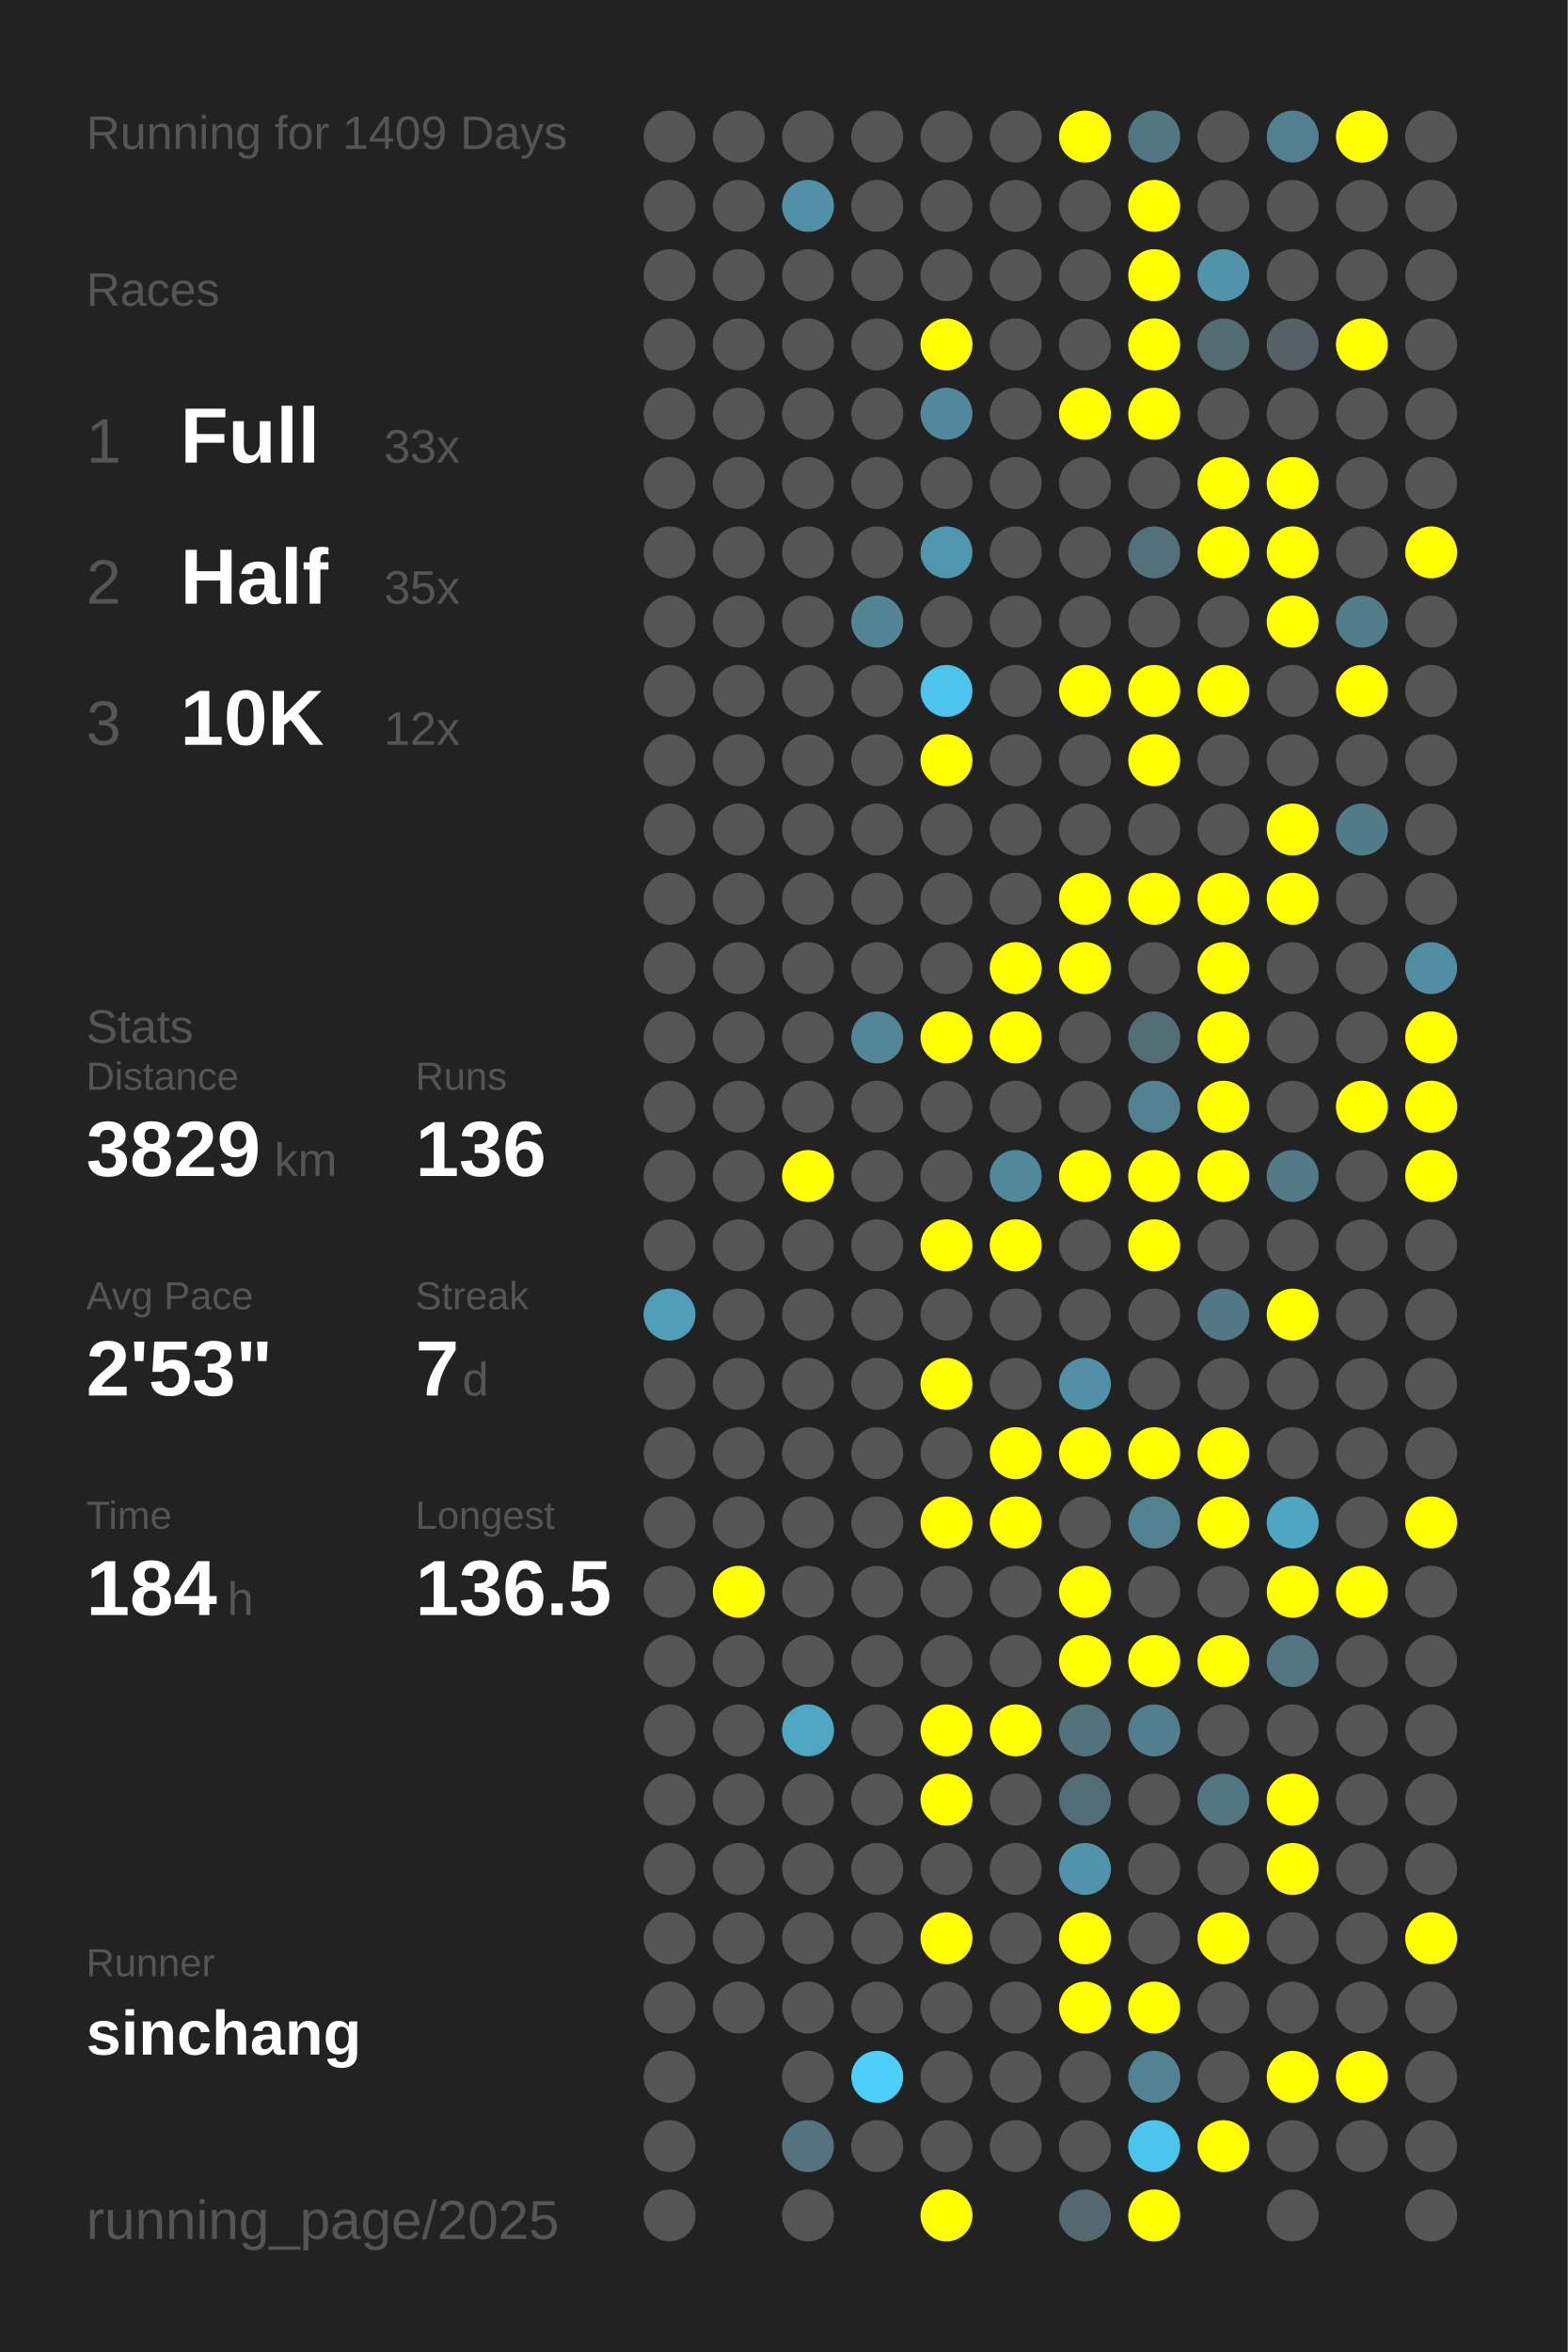
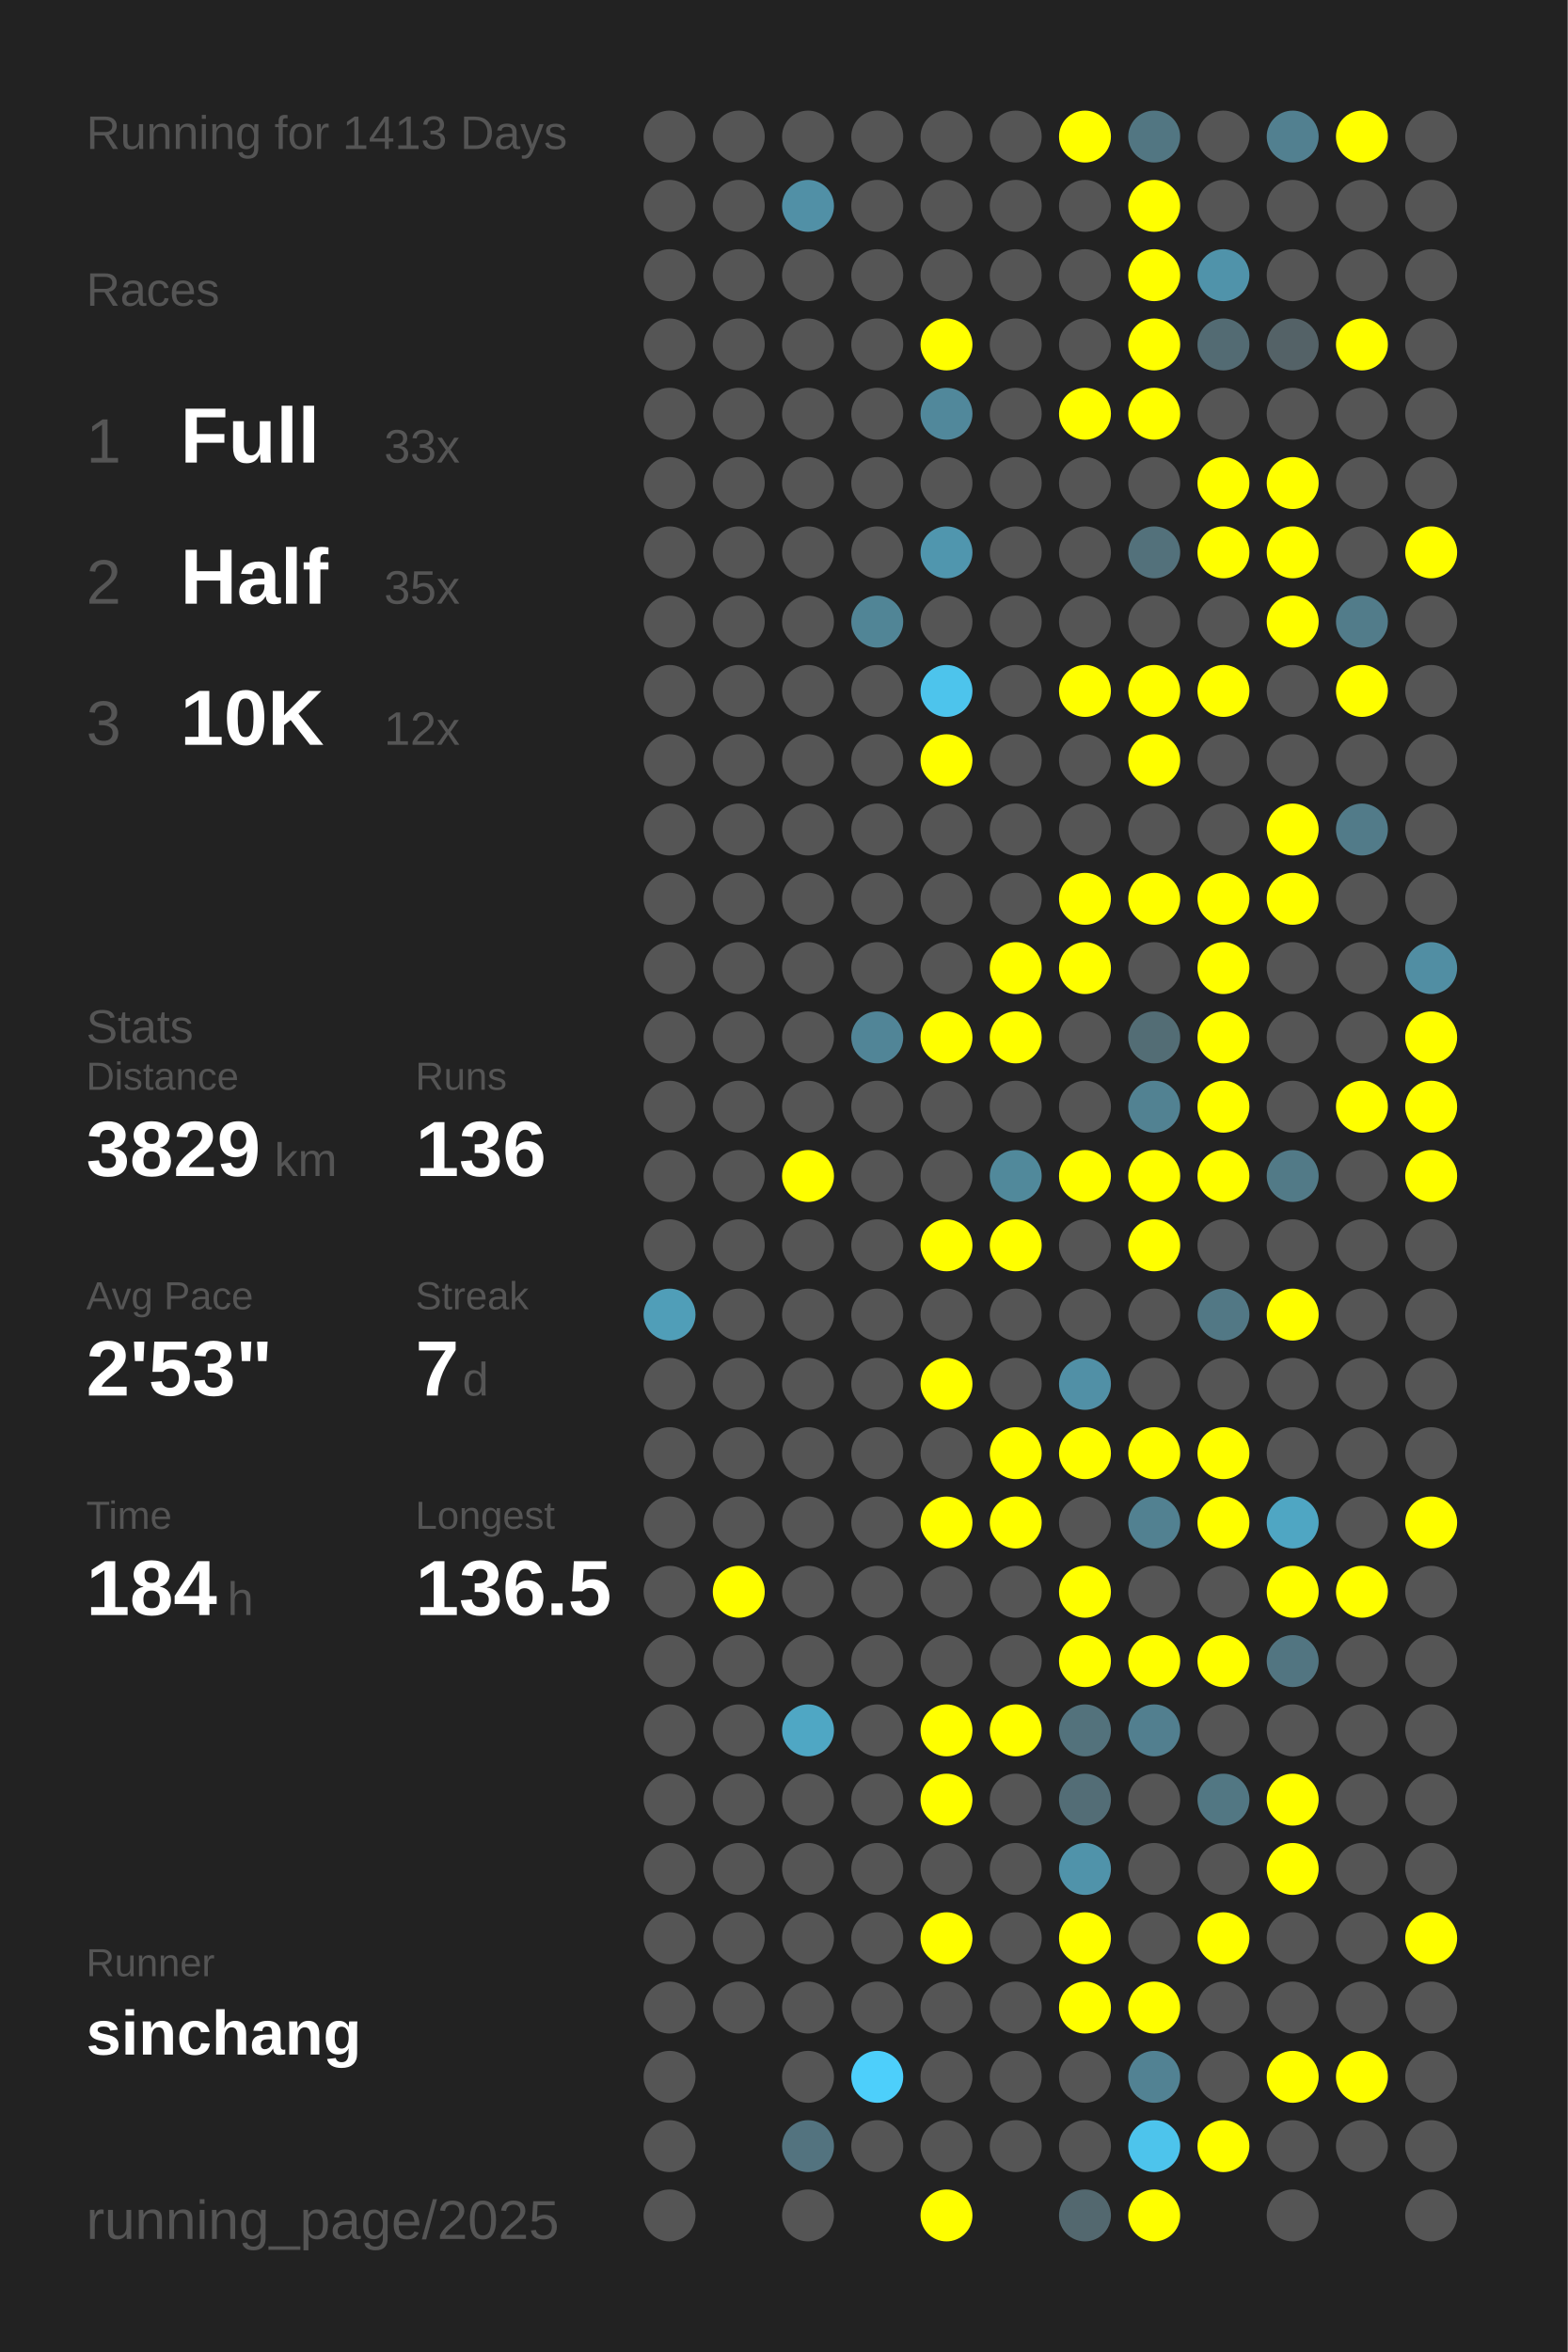
<svg xmlns="http://www.w3.org/2000/svg" baseProfile="full" height="300mm" version="1.1" viewBox="0,0,200,300" width="200mm">
  <defs />
  <rect fill="#222222" height="300" width="200" x="0" y="0" />
-   <text fill="#555555" style="font-size:6px; font-family:Arial;" x="11" y="19">Running for 1409 Days</text>
+   <text fill="#555555" style="font-size:6px; font-family:Arial;" x="11" y="19">Running for 1413 Days</text>
  <text fill="#555555" style="font-size:6px; font-family:Arial;" x="11" y="39">Races</text>
  <text fill="#555555" style="font-size:8px; font-family:Arial;" x="11" y="59">1</text>
  <text fill="#FFFFFF" style="font-size:10px; font-family:Arial; font-weight:bold;" x="23" y="59">Full</text>
  <text fill="#555555" style="font-size:6px; font-family:Arial;" x="49" y="59">33x</text>
  <text fill="#555555" style="font-size:8px; font-family:Arial;" x="11" y="77">2</text>
  <text fill="#FFFFFF" style="font-size:10px; font-family:Arial; font-weight:bold;" x="23" y="77">Half</text>
  <text fill="#555555" style="font-size:6px; font-family:Arial;" x="49" y="77">35x</text>
  <text fill="#555555" style="font-size:8px; font-family:Arial;" x="11" y="95">3</text>
  <text fill="#FFFFFF" style="font-size:10px; font-family:Arial; font-weight:bold;" x="23" y="95">10K</text>
  <text fill="#555555" style="font-size:6px; font-family:Arial;" x="49" y="95">12x</text>
  <text fill="#555555" style="font-size:6px; font-family:Arial;" x="11" y="133">Stats</text>
  <text fill="#555555" style="font-size:5px; font-family:Arial;" x="11" y="139">Distance</text>
  <text fill="#FFFFFF" style="font-size:10px; font-family:Arial; font-weight:bold;" x="11" y="150">3829</text>
  <text fill="#555555" style="font-size:6px; font-family:Arial;" x="35" y="150">km</text>
  <text fill="#555555" style="font-size:5px; font-family:Arial;" x="53" y="139">Runs</text>
  <text fill="#FFFFFF" style="font-size:10px; font-family:Arial; font-weight:bold;" x="53" y="150">136</text>
  <text fill="#555555" style="font-size:5px; font-family:Arial;" x="11" y="167">Avg Pace</text>
  <text fill="#FFFFFF" style="font-size:10px; font-family:Arial; font-weight:bold;" x="11" y="178">2'53"</text>
  <text fill="#555555" style="font-size:5px; font-family:Arial;" x="53" y="167">Streak</text>
  <text fill="#FFFFFF" style="font-size:10px; font-family:Arial; font-weight:bold;" x="53" y="178">7</text>
  <text fill="#555555" style="font-size:6px; font-family:Arial;" x="59" y="178">d</text>
  <text fill="#555555" style="font-size:5px; font-family:Arial;" x="11" y="195">Time</text>
  <text fill="#FFFFFF" style="font-size:10px; font-family:Arial; font-weight:bold;" x="11" y="206">184</text>
  <text fill="#555555" style="font-size:6px; font-family:Arial;" x="29" y="206">h</text>
  <text fill="#555555" style="font-size:5px; font-family:Arial;" x="53" y="195">Longest</text>
  <text fill="#FFFFFF" style="font-size:10px; font-family:Arial; font-weight:bold;" x="53" y="206">136.5</text>
  <text fill="#555555" style="font-size:5px; font-family:Arial;" x="11" y="252.065">Runner</text>
  <text fill="#FFFFFF" style="font-size:8px; font-family:Arial; font-weight:bold;" x="11" y="262.065">sinchang</text>
  <text fill="#555555" style="font-size:7px; font-family:Arial;" x="11" y="285.581">running_page/2025</text>
  <circle cx="85.417" cy="17.419" fill="#555555" r="3.312" />
  <circle cx="85.417" cy="26.258" fill="#555555" r="3.312" />
  <circle cx="85.417" cy="35.097" fill="#555555" r="3.312" />
  <circle cx="85.417" cy="43.935" fill="#555555" r="3.312" />
  <circle cx="85.417" cy="52.774" fill="#555555" r="3.312" />
  <circle cx="85.417" cy="61.613" fill="#555555" r="3.312" />
  <circle cx="85.417" cy="70.452" fill="#555555" r="3.312" />
  <circle cx="85.417" cy="79.29" fill="#555555" r="3.312" />
  <circle cx="85.417" cy="88.129" fill="#555555" r="3.312" />
  <circle cx="85.417" cy="96.968" fill="#555555" r="3.312" />
  <circle cx="85.417" cy="105.806" fill="#555555" r="3.312" />
  <circle cx="85.417" cy="114.645" fill="#555555" r="3.312" />
  <circle cx="85.417" cy="123.484" fill="#555555" r="3.312" />
  <circle cx="85.417" cy="132.323" fill="#555555" r="3.312" />
  <circle cx="85.417" cy="141.161" fill="#555555" r="3.312" />
  <circle cx="85.417" cy="150" fill="#555555" r="3.312" />
  <circle cx="85.417" cy="158.839" fill="#555555" r="3.312" />
  <circle cx="85.417" cy="167.677" fill="#509eb8" r="3.312" />
  <circle cx="85.417" cy="176.516" fill="#555555" r="3.312" />
  <circle cx="85.417" cy="185.355" fill="#555555" r="3.312" />
  <circle cx="85.417" cy="194.194" fill="#555555" r="3.312" />
  <circle cx="85.417" cy="203.032" fill="#555555" r="3.312" />
  <circle cx="85.417" cy="211.871" fill="#555555" r="3.312" />
  <circle cx="85.417" cy="220.71" fill="#555555" r="3.312" />
  <circle cx="85.417" cy="229.548" fill="#555555" r="3.312" />
  <circle cx="85.417" cy="238.387" fill="#555555" r="3.312" />
  <circle cx="85.417" cy="247.226" fill="#555555" r="3.312" />
  <circle cx="85.417" cy="256.065" fill="#555555" r="3.312" />
  <circle cx="85.417" cy="264.903" fill="#555555" r="3.312" />
  <circle cx="85.417" cy="273.742" fill="#555555" r="3.312" />
  <circle cx="85.417" cy="282.581" fill="#555555" r="3.312" />
  <circle cx="94.25" cy="17.419" fill="#555555" r="3.312" />
  <circle cx="94.25" cy="26.258" fill="#555555" r="3.312" />
  <circle cx="94.25" cy="35.097" fill="#555555" r="3.312" />
  <circle cx="94.25" cy="43.935" fill="#555555" r="3.312" />
  <circle cx="94.25" cy="52.774" fill="#555555" r="3.312" />
  <circle cx="94.25" cy="61.613" fill="#555555" r="3.312" />
  <circle cx="94.25" cy="70.452" fill="#555555" r="3.312" />
  <circle cx="94.25" cy="79.29" fill="#555555" r="3.312" />
  <circle cx="94.25" cy="88.129" fill="#555555" r="3.312" />
  <circle cx="94.25" cy="96.968" fill="#555555" r="3.312" />
  <circle cx="94.25" cy="105.806" fill="#555555" r="3.312" />
  <circle cx="94.25" cy="114.645" fill="#555555" r="3.312" />
  <circle cx="94.25" cy="123.484" fill="#555555" r="3.312" />
  <circle cx="94.25" cy="132.323" fill="#555555" r="3.312" />
  <circle cx="94.25" cy="141.161" fill="#555555" r="3.312" />
  <circle cx="94.25" cy="150" fill="#555555" r="3.312" />
  <circle cx="94.25" cy="158.839" fill="#555555" r="3.312" />
  <circle cx="94.25" cy="167.677" fill="#555555" r="3.312" />
  <circle cx="94.25" cy="176.516" fill="#555555" r="3.312" />
  <circle cx="94.25" cy="185.355" fill="#555555" r="3.312" />
  <circle cx="94.25" cy="194.194" fill="#555555" r="3.312" />
  <circle cx="94.25" cy="203.032" fill="#FFFF00" r="3.312" />
  <circle cx="94.25" cy="211.871" fill="#555555" r="3.312" />
  <circle cx="94.25" cy="220.71" fill="#555555" r="3.312" />
  <circle cx="94.25" cy="229.548" fill="#555555" r="3.312" />
  <circle cx="94.25" cy="238.387" fill="#555555" r="3.312" />
  <circle cx="94.25" cy="247.226" fill="#555555" r="3.312" />
  <circle cx="94.25" cy="256.065" fill="#555555" r="3.312" />
  <circle cx="103.083" cy="17.419" fill="#555555" r="3.312" />
  <circle cx="103.083" cy="26.258" fill="#5190a6" r="3.312" />
  <circle cx="103.083" cy="35.097" fill="#555555" r="3.312" />
  <circle cx="103.083" cy="43.935" fill="#555555" r="3.312" />
  <circle cx="103.083" cy="52.774" fill="#555555" r="3.312" />
  <circle cx="103.083" cy="61.613" fill="#555555" r="3.312" />
  <circle cx="103.083" cy="70.452" fill="#555555" r="3.312" />
  <circle cx="103.083" cy="79.29" fill="#555555" r="3.312" />
  <circle cx="103.083" cy="88.129" fill="#555555" r="3.312" />
  <circle cx="103.083" cy="96.968" fill="#555555" r="3.312" />
  <circle cx="103.083" cy="105.806" fill="#555555" r="3.312" />
  <circle cx="103.083" cy="114.645" fill="#555555" r="3.312" />
  <circle cx="103.083" cy="123.484" fill="#555555" r="3.312" />
  <circle cx="103.083" cy="132.323" fill="#555555" r="3.312" />
  <circle cx="103.083" cy="141.161" fill="#555555" r="3.312" />
  <circle cx="103.083" cy="150" fill="#FFFF00" r="3.312" />
  <circle cx="103.083" cy="158.839" fill="#555555" r="3.312" />
  <circle cx="103.083" cy="167.677" fill="#555555" r="3.312" />
  <circle cx="103.083" cy="176.516" fill="#555555" r="3.312" />
  <circle cx="103.083" cy="185.355" fill="#555555" r="3.312" />
  <circle cx="103.083" cy="194.194" fill="#555555" r="3.312" />
  <circle cx="103.083" cy="203.032" fill="#555555" r="3.312" />
  <circle cx="103.083" cy="211.871" fill="#555555" r="3.312" />
  <circle cx="103.083" cy="220.71" fill="#4fa7c4" r="3.312" />
  <circle cx="103.083" cy="229.548" fill="#555555" r="3.312" />
  <circle cx="103.083" cy="238.387" fill="#555555" r="3.312" />
  <circle cx="103.083" cy="247.226" fill="#555555" r="3.312" />
  <circle cx="103.083" cy="256.065" fill="#555555" r="3.312" />
  <circle cx="103.083" cy="264.903" fill="#555555" r="3.312" />
  <circle cx="103.083" cy="273.742" fill="#53737f" r="3.312" />
  <circle cx="103.083" cy="282.581" fill="#555555" r="3.312" />
  <circle cx="111.917" cy="17.419" fill="#555555" r="3.312" />
  <circle cx="111.917" cy="26.258" fill="#555555" r="3.312" />
  <circle cx="111.917" cy="35.097" fill="#555555" r="3.312" />
  <circle cx="111.917" cy="43.935" fill="#555555" r="3.312" />
  <circle cx="111.917" cy="52.774" fill="#555555" r="3.312" />
  <circle cx="111.917" cy="61.613" fill="#555555" r="3.312" />
  <circle cx="111.917" cy="70.452" fill="#555555" r="3.312" />
  <circle cx="111.917" cy="79.29" fill="#518596" r="3.312" />
  <circle cx="111.917" cy="88.129" fill="#555555" r="3.312" />
  <circle cx="111.917" cy="96.968" fill="#555555" r="3.312" />
  <circle cx="111.917" cy="105.806" fill="#555555" r="3.312" />
  <circle cx="111.917" cy="114.645" fill="#555555" r="3.312" />
  <circle cx="111.917" cy="123.484" fill="#555555" r="3.312" />
  <circle cx="111.917" cy="132.323" fill="#518597" r="3.312" />
  <circle cx="111.917" cy="141.161" fill="#555555" r="3.312" />
  <circle cx="111.917" cy="150" fill="#555555" r="3.312" />
  <circle cx="111.917" cy="158.839" fill="#555555" r="3.312" />
  <circle cx="111.917" cy="167.677" fill="#555555" r="3.312" />
  <circle cx="111.917" cy="176.516" fill="#555555" r="3.312" />
  <circle cx="111.917" cy="185.355" fill="#555555" r="3.312" />
  <circle cx="111.917" cy="194.194" fill="#555555" r="3.312" />
  <circle cx="111.917" cy="203.032" fill="#555555" r="3.312" />
  <circle cx="111.917" cy="211.871" fill="#555555" r="3.312" />
  <circle cx="111.917" cy="220.71" fill="#555555" r="3.312" />
  <circle cx="111.917" cy="229.548" fill="#555555" r="3.312" />
  <circle cx="111.917" cy="238.387" fill="#555555" r="3.312" />
  <circle cx="111.917" cy="247.226" fill="#555555" r="3.312" />
  <circle cx="111.917" cy="256.065" fill="#555555" r="3.312" />
  <circle cx="111.917" cy="264.903" fill="#4dcffb" r="3.312" />
  <circle cx="111.917" cy="273.742" fill="#555555" r="3.312" />
  <circle cx="120.75" cy="17.419" fill="#555555" r="3.312" />
  <circle cx="120.75" cy="26.258" fill="#555555" r="3.312" />
  <circle cx="120.75" cy="35.097" fill="#555555" r="3.312" />
  <circle cx="120.75" cy="43.935" fill="#FFFF00" r="3.312" />
  <circle cx="120.75" cy="52.774" fill="#51889b" r="3.312" />
  <circle cx="120.75" cy="61.613" fill="#555555" r="3.312" />
  <circle cx="120.75" cy="70.452" fill="#5096ae" r="3.312" />
  <circle cx="120.75" cy="79.29" fill="#555555" r="3.312" />
  <circle cx="120.75" cy="88.129" fill="#4dc4ec" r="3.312" />
  <circle cx="120.75" cy="96.968" fill="#FFFF00" r="3.312" />
  <circle cx="120.75" cy="105.806" fill="#555555" r="3.312" />
  <circle cx="120.75" cy="114.645" fill="#555555" r="3.312" />
  <circle cx="120.75" cy="123.484" fill="#555555" r="3.312" />
  <circle cx="120.75" cy="132.323" fill="#FFFF00" r="3.312" />
  <circle cx="120.75" cy="141.161" fill="#555555" r="3.312" />
  <circle cx="120.75" cy="150" fill="#555555" r="3.312" />
  <circle cx="120.75" cy="158.839" fill="#FFFF00" r="3.312" />
  <circle cx="120.75" cy="167.677" fill="#555555" r="3.312" />
  <circle cx="120.75" cy="176.516" fill="#FFFF00" r="3.312" />
  <circle cx="120.75" cy="185.355" fill="#555555" r="3.312" />
  <circle cx="120.75" cy="194.194" fill="#FFFF00" r="3.312" />
  <circle cx="120.75" cy="203.032" fill="#555555" r="3.312" />
  <circle cx="120.75" cy="211.871" fill="#555555" r="3.312" />
  <circle cx="120.75" cy="220.71" fill="#FFFF00" r="3.312" />
  <circle cx="120.75" cy="229.548" fill="#FFFF00" r="3.312" />
  <circle cx="120.75" cy="238.387" fill="#555555" r="3.312" />
  <circle cx="120.75" cy="247.226" fill="#FFFF00" r="3.312" />
  <circle cx="120.75" cy="256.065" fill="#555555" r="3.312" />
  <circle cx="120.75" cy="264.903" fill="#555555" r="3.312" />
  <circle cx="120.75" cy="273.742" fill="#555555" r="3.312" />
  <circle cx="120.75" cy="282.581" fill="#FFFF00" r="3.312" />
  <circle cx="129.583" cy="17.419" fill="#555555" r="3.312" />
  <circle cx="129.583" cy="26.258" fill="#555555" r="3.312" />
  <circle cx="129.583" cy="35.097" fill="#555555" r="3.312" />
  <circle cx="129.583" cy="43.935" fill="#555555" r="3.312" />
  <circle cx="129.583" cy="52.774" fill="#555555" r="3.312" />
  <circle cx="129.583" cy="61.613" fill="#555555" r="3.312" />
  <circle cx="129.583" cy="70.452" fill="#555555" r="3.312" />
  <circle cx="129.583" cy="79.29" fill="#555555" r="3.312" />
  <circle cx="129.583" cy="88.129" fill="#555555" r="3.312" />
  <circle cx="129.583" cy="96.968" fill="#555555" r="3.312" />
  <circle cx="129.583" cy="105.806" fill="#555555" r="3.312" />
  <circle cx="129.583" cy="114.645" fill="#555555" r="3.312" />
  <circle cx="129.583" cy="123.484" fill="#FFFF00" r="3.312" />
  <circle cx="129.583" cy="132.323" fill="#FFFF00" r="3.312" />
  <circle cx="129.583" cy="141.161" fill="#555555" r="3.312" />
  <circle cx="129.583" cy="150" fill="#51899b" r="3.312" />
  <circle cx="129.583" cy="158.839" fill="#FFFF00" r="3.312" />
  <circle cx="129.583" cy="167.677" fill="#555555" r="3.312" />
  <circle cx="129.583" cy="176.516" fill="#555555" r="3.312" />
  <circle cx="129.583" cy="185.355" fill="#FFFF00" r="3.312" />
  <circle cx="129.583" cy="194.194" fill="#FFFF00" r="3.312" />
  <circle cx="129.583" cy="203.032" fill="#555555" r="3.312" />
  <circle cx="129.583" cy="211.871" fill="#555555" r="3.312" />
  <circle cx="129.583" cy="220.71" fill="#FFFF00" r="3.312" />
  <circle cx="129.583" cy="229.548" fill="#555555" r="3.312" />
  <circle cx="129.583" cy="238.387" fill="#555555" r="3.312" />
  <circle cx="129.583" cy="247.226" fill="#555555" r="3.312" />
  <circle cx="129.583" cy="256.065" fill="#555555" r="3.312" />
  <circle cx="129.583" cy="264.903" fill="#555555" r="3.312" />
  <circle cx="129.583" cy="273.742" fill="#555555" r="3.312" />
  <circle cx="138.417" cy="17.419" fill="#FFFF00" r="3.312" />
  <circle cx="138.417" cy="26.258" fill="#555555" r="3.312" />
  <circle cx="138.417" cy="35.097" fill="#555555" r="3.312" />
  <circle cx="138.417" cy="43.935" fill="#555555" r="3.312" />
  <circle cx="138.417" cy="52.774" fill="#FFFF00" r="3.312" />
  <circle cx="138.417" cy="61.613" fill="#555555" r="3.312" />
  <circle cx="138.417" cy="70.452" fill="#555555" r="3.312" />
  <circle cx="138.417" cy="79.29" fill="#555555" r="3.312" />
  <circle cx="138.417" cy="88.129" fill="#FFFF00" r="3.312" />
  <circle cx="138.417" cy="96.968" fill="#555555" r="3.312" />
  <circle cx="138.417" cy="105.806" fill="#555555" r="3.312" />
  <circle cx="138.417" cy="114.645" fill="#FFFF00" r="3.312" />
  <circle cx="138.417" cy="123.484" fill="#FFFF00" r="3.312" />
  <circle cx="138.417" cy="132.323" fill="#555555" r="3.312" />
  <circle cx="138.417" cy="141.161" fill="#555555" r="3.312" />
  <circle cx="138.417" cy="150" fill="#FFFF00" r="3.312" />
  <circle cx="138.417" cy="158.839" fill="#555555" r="3.312" />
  <circle cx="138.417" cy="167.677" fill="#555555" r="3.312" />
  <circle cx="138.417" cy="176.516" fill="#5190a6" r="3.312" />
  <circle cx="138.417" cy="185.355" fill="#FFFF00" r="3.312" />
  <circle cx="138.417" cy="194.194" fill="#555555" r="3.312" />
  <circle cx="138.417" cy="203.032" fill="#FFFF00" r="3.312" />
  <circle cx="138.417" cy="211.871" fill="#FFFF00" r="3.312" />
  <circle cx="138.417" cy="220.71" fill="#53727c" r="3.312" />
  <circle cx="138.417" cy="229.548" fill="#536d76" r="3.312" />
  <circle cx="138.417" cy="238.387" fill="#5093aa" r="3.312" />
  <circle cx="138.417" cy="247.226" fill="#FFFF00" r="3.312" />
  <circle cx="138.417" cy="256.065" fill="#FFFF00" r="3.312" />
  <circle cx="138.417" cy="264.903" fill="#555555" r="3.312" />
  <circle cx="138.417" cy="273.742" fill="#555555" r="3.312" />
  <circle cx="138.417" cy="282.581" fill="#53686f" r="3.312" />
  <circle cx="147.25" cy="17.419" fill="#527682" r="3.312" />
  <circle cx="147.25" cy="26.258" fill="#FFFF00" r="3.312" />
  <circle cx="147.25" cy="35.097" fill="#FFFF00" r="3.312" />
  <circle cx="147.25" cy="43.935" fill="#FFFF00" r="3.312" />
  <circle cx="147.25" cy="52.774" fill="#FFFF00" r="3.312" />
  <circle cx="147.25" cy="61.613" fill="#555555" r="3.312" />
  <circle cx="147.25" cy="70.452" fill="#53717b" r="3.312" />
  <circle cx="147.25" cy="79.29" fill="#555555" r="3.312" />
  <circle cx="147.25" cy="88.129" fill="#FFFF00" r="3.312" />
  <circle cx="147.25" cy="96.968" fill="#FFFF00" r="3.312" />
  <circle cx="147.25" cy="105.806" fill="#555555" r="3.312" />
  <circle cx="147.25" cy="114.645" fill="#FFFF00" r="3.312" />
  <circle cx="147.25" cy="123.484" fill="#555555" r="3.312" />
  <circle cx="147.25" cy="132.323" fill="#536d75" r="3.312" />
  <circle cx="147.25" cy="141.161" fill="#528292" r="3.312" />
  <circle cx="147.25" cy="150" fill="#FFFF00" r="3.312" />
  <circle cx="147.25" cy="158.839" fill="#FFFF00" r="3.312" />
  <circle cx="147.25" cy="167.677" fill="#555555" r="3.312" />
  <circle cx="147.25" cy="176.516" fill="#555555" r="3.312" />
  <circle cx="147.25" cy="185.355" fill="#FFFF00" r="3.312" />
  <circle cx="147.25" cy="194.194" fill="#528191" r="3.312" />
  <circle cx="147.25" cy="203.032" fill="#555555" r="3.312" />
  <circle cx="147.25" cy="211.871" fill="#FFFF00" r="3.312" />
  <circle cx="147.25" cy="220.71" fill="#527f8f" r="3.312" />
  <circle cx="147.25" cy="229.548" fill="#555555" r="3.312" />
  <circle cx="147.25" cy="238.387" fill="#555555" r="3.312" />
  <circle cx="147.25" cy="247.226" fill="#555555" r="3.312" />
  <circle cx="147.25" cy="256.065" fill="#FFFF00" r="3.312" />
  <circle cx="147.25" cy="264.903" fill="#528293" r="3.312" />
  <circle cx="147.25" cy="273.742" fill="#4dc4ec" r="3.312" />
  <circle cx="147.25" cy="282.581" fill="#FFFF00" r="3.312" />
  <circle cx="156.083" cy="17.419" fill="#555555" r="3.312" />
  <circle cx="156.083" cy="26.258" fill="#555555" r="3.312" />
  <circle cx="156.083" cy="35.097" fill="#5093aa" r="3.312" />
  <circle cx="156.083" cy="43.935" fill="#536b73" r="3.312" />
  <circle cx="156.083" cy="52.774" fill="#555555" r="3.312" />
  <circle cx="156.083" cy="61.613" fill="#FFFF00" r="3.312" />
  <circle cx="156.083" cy="70.452" fill="#FFFF00" r="3.312" />
  <circle cx="156.083" cy="79.29" fill="#555555" r="3.312" />
  <circle cx="156.083" cy="88.129" fill="#FFFF00" r="3.312" />
  <circle cx="156.083" cy="96.968" fill="#555555" r="3.312" />
  <circle cx="156.083" cy="105.806" fill="#555555" r="3.312" />
  <circle cx="156.083" cy="114.645" fill="#FFFF00" r="3.312" />
  <circle cx="156.083" cy="123.484" fill="#FFFF00" r="3.312" />
  <circle cx="156.083" cy="132.323" fill="#FFFF00" r="3.312" />
  <circle cx="156.083" cy="141.161" fill="#FFFF00" r="3.312" />
  <circle cx="156.083" cy="150" fill="#FFFF00" r="3.312" />
  <circle cx="156.083" cy="158.839" fill="#555555" r="3.312" />
  <circle cx="156.083" cy="167.677" fill="#527885" r="3.312" />
  <circle cx="156.083" cy="176.516" fill="#555555" r="3.312" />
  <circle cx="156.083" cy="185.355" fill="#FFFF00" r="3.312" />
  <circle cx="156.083" cy="194.194" fill="#FFFF00" r="3.312" />
  <circle cx="156.083" cy="203.032" fill="#555555" r="3.312" />
  <circle cx="156.083" cy="211.871" fill="#FFFF00" r="3.312" />
  <circle cx="156.083" cy="220.71" fill="#555555" r="3.312" />
  <circle cx="156.083" cy="229.548" fill="#527783" r="3.312" />
  <circle cx="156.083" cy="238.387" fill="#555555" r="3.312" />
  <circle cx="156.083" cy="247.226" fill="#FFFF00" r="3.312" />
  <circle cx="156.083" cy="256.065" fill="#555555" r="3.312" />
  <circle cx="156.083" cy="264.903" fill="#555555" r="3.312" />
  <circle cx="156.083" cy="273.742" fill="#FFFF00" r="3.312" />
  <circle cx="164.917" cy="17.419" fill="#528090" r="3.312" />
  <circle cx="164.917" cy="26.258" fill="#555555" r="3.312" />
  <circle cx="164.917" cy="35.097" fill="#555555" r="3.312" />
  <circle cx="164.917" cy="43.935" fill="#546267" r="3.312" />
  <circle cx="164.917" cy="52.774" fill="#555555" r="3.312" />
  <circle cx="164.917" cy="61.613" fill="#FFFF00" r="3.312" />
  <circle cx="164.917" cy="70.452" fill="#FFFF00" r="3.312" />
  <circle cx="164.917" cy="79.29" fill="#FFFF00" r="3.312" />
  <circle cx="164.917" cy="88.129" fill="#555555" r="3.312" />
  <circle cx="164.917" cy="96.968" fill="#555555" r="3.312" />
  <circle cx="164.917" cy="105.806" fill="#FFFF00" r="3.312" />
  <circle cx="164.917" cy="114.645" fill="#FFFF00" r="3.312" />
  <circle cx="164.917" cy="123.484" fill="#555555" r="3.312" />
  <circle cx="164.917" cy="132.323" fill="#555555" r="3.312" />
  <circle cx="164.917" cy="141.161" fill="#555555" r="3.312" />
  <circle cx="164.917" cy="150" fill="#527a87" r="3.312" />
  <circle cx="164.917" cy="158.839" fill="#555555" r="3.312" />
  <circle cx="164.917" cy="167.677" fill="#FFFF00" r="3.312" />
  <circle cx="164.917" cy="176.516" fill="#555555" r="3.312" />
  <circle cx="164.917" cy="185.355" fill="#555555" r="3.312" />
  <circle cx="164.917" cy="194.194" fill="#4fa6c3" r="3.312" />
  <circle cx="164.917" cy="203.032" fill="#FFFF00" r="3.312" />
  <circle cx="164.917" cy="211.871" fill="#527581" r="3.312" />
  <circle cx="164.917" cy="220.71" fill="#555555" r="3.312" />
  <circle cx="164.917" cy="229.548" fill="#FFFF00" r="3.312" />
  <circle cx="164.917" cy="238.387" fill="#FFFF00" r="3.312" />
  <circle cx="164.917" cy="247.226" fill="#555555" r="3.312" />
  <circle cx="164.917" cy="256.065" fill="#555555" r="3.312" />
  <circle cx="164.917" cy="264.903" fill="#FFFF00" r="3.312" />
  <circle cx="164.917" cy="273.742" fill="#555555" r="3.312" />
  <circle cx="164.917" cy="282.581" fill="#555555" r="3.312" />
  <circle cx="173.75" cy="17.419" fill="#FFFF00" r="3.312" />
  <circle cx="173.75" cy="26.258" fill="#555555" r="3.312" />
  <circle cx="173.75" cy="35.097" fill="#555555" r="3.312" />
  <circle cx="173.75" cy="43.935" fill="#FFFF00" r="3.312" />
  <circle cx="173.75" cy="52.774" fill="#555555" r="3.312" />
  <circle cx="173.75" cy="61.613" fill="#555555" r="3.312" />
  <circle cx="173.75" cy="70.452" fill="#555555" r="3.312" />
  <circle cx="173.75" cy="79.29" fill="#527c8a" r="3.312" />
  <circle cx="173.75" cy="88.129" fill="#FFFF00" r="3.312" />
  <circle cx="173.75" cy="96.968" fill="#555555" r="3.312" />
  <circle cx="173.75" cy="105.806" fill="#527b89" r="3.312" />
  <circle cx="173.75" cy="114.645" fill="#555555" r="3.312" />
  <circle cx="173.75" cy="123.484" fill="#555555" r="3.312" />
  <circle cx="173.75" cy="132.323" fill="#555555" r="3.312" />
  <circle cx="173.75" cy="141.161" fill="#FFFF00" r="3.312" />
  <circle cx="173.75" cy="150" fill="#555555" r="3.312" />
  <circle cx="173.75" cy="158.839" fill="#555555" r="3.312" />
  <circle cx="173.75" cy="167.677" fill="#555555" r="3.312" />
  <circle cx="173.75" cy="176.516" fill="#555555" r="3.312" />
  <circle cx="173.75" cy="185.355" fill="#555555" r="3.312" />
  <circle cx="173.75" cy="194.194" fill="#555555" r="3.312" />
  <circle cx="173.75" cy="203.032" fill="#FFFF00" r="3.312" />
  <circle cx="173.75" cy="211.871" fill="#555555" r="3.312" />
  <circle cx="173.75" cy="220.71" fill="#555555" r="3.312" />
  <circle cx="173.75" cy="229.548" fill="#555555" r="3.312" />
  <circle cx="173.75" cy="238.387" fill="#555555" r="3.312" />
  <circle cx="173.75" cy="247.226" fill="#555555" r="3.312" />
  <circle cx="173.75" cy="256.065" fill="#555555" r="3.312" />
  <circle cx="173.75" cy="264.903" fill="#FFFF00" r="3.312" />
  <circle cx="173.75" cy="273.742" fill="#555555" r="3.312" />
  <circle cx="182.583" cy="17.419" fill="#555555" r="3.312" />
  <circle cx="182.583" cy="26.258" fill="#555555" r="3.312" />
  <circle cx="182.583" cy="35.097" fill="#555555" r="3.312" />
  <circle cx="182.583" cy="43.935" fill="#555555" r="3.312" />
  <circle cx="182.583" cy="52.774" fill="#555555" r="3.312" />
  <circle cx="182.583" cy="61.613" fill="#555555" r="3.312" />
  <circle cx="182.583" cy="70.452" fill="#FFFF00" r="3.312" />
  <circle cx="182.583" cy="79.29" fill="#555555" r="3.312" />
  <circle cx="182.583" cy="88.129" fill="#555555" r="3.312" />
  <circle cx="182.583" cy="96.968" fill="#555555" r="3.312" />
  <circle cx="182.583" cy="105.806" fill="#555555" r="3.312" />
  <circle cx="182.583" cy="114.645" fill="#555555" r="3.312" />
  <circle cx="182.583" cy="123.484" fill="#518ea3" r="3.312" />
  <circle cx="182.583" cy="132.323" fill="#FFFF00" r="3.312" />
  <circle cx="182.583" cy="141.161" fill="#FFFF00" r="3.312" />
  <circle cx="182.583" cy="150" fill="#FFFF00" r="3.312" />
  <circle cx="182.583" cy="158.839" fill="#555555" r="3.312" />
  <circle cx="182.583" cy="167.677" fill="#555555" r="3.312" />
  <circle cx="182.583" cy="176.516" fill="#555555" r="3.312" />
  <circle cx="182.583" cy="185.355" fill="#555555" r="3.312" />
  <circle cx="182.583" cy="194.194" fill="#FFFF00" r="3.312" />
  <circle cx="182.583" cy="203.032" fill="#555555" r="3.312" />
  <circle cx="182.583" cy="211.871" fill="#555555" r="3.312" />
  <circle cx="182.583" cy="220.71" fill="#555555" r="3.312" />
  <circle cx="182.583" cy="229.548" fill="#555555" r="3.312" />
  <circle cx="182.583" cy="238.387" fill="#555555" r="3.312" />
  <circle cx="182.583" cy="247.226" fill="#FFFF00" r="3.312" />
  <circle cx="182.583" cy="256.065" fill="#555555" r="3.312" />
  <circle cx="182.583" cy="264.903" fill="#555555" r="3.312" />
  <circle cx="182.583" cy="273.742" fill="#555555" r="3.312" />
  <circle cx="182.583" cy="282.581" fill="#555555" r="3.312" />
</svg>
